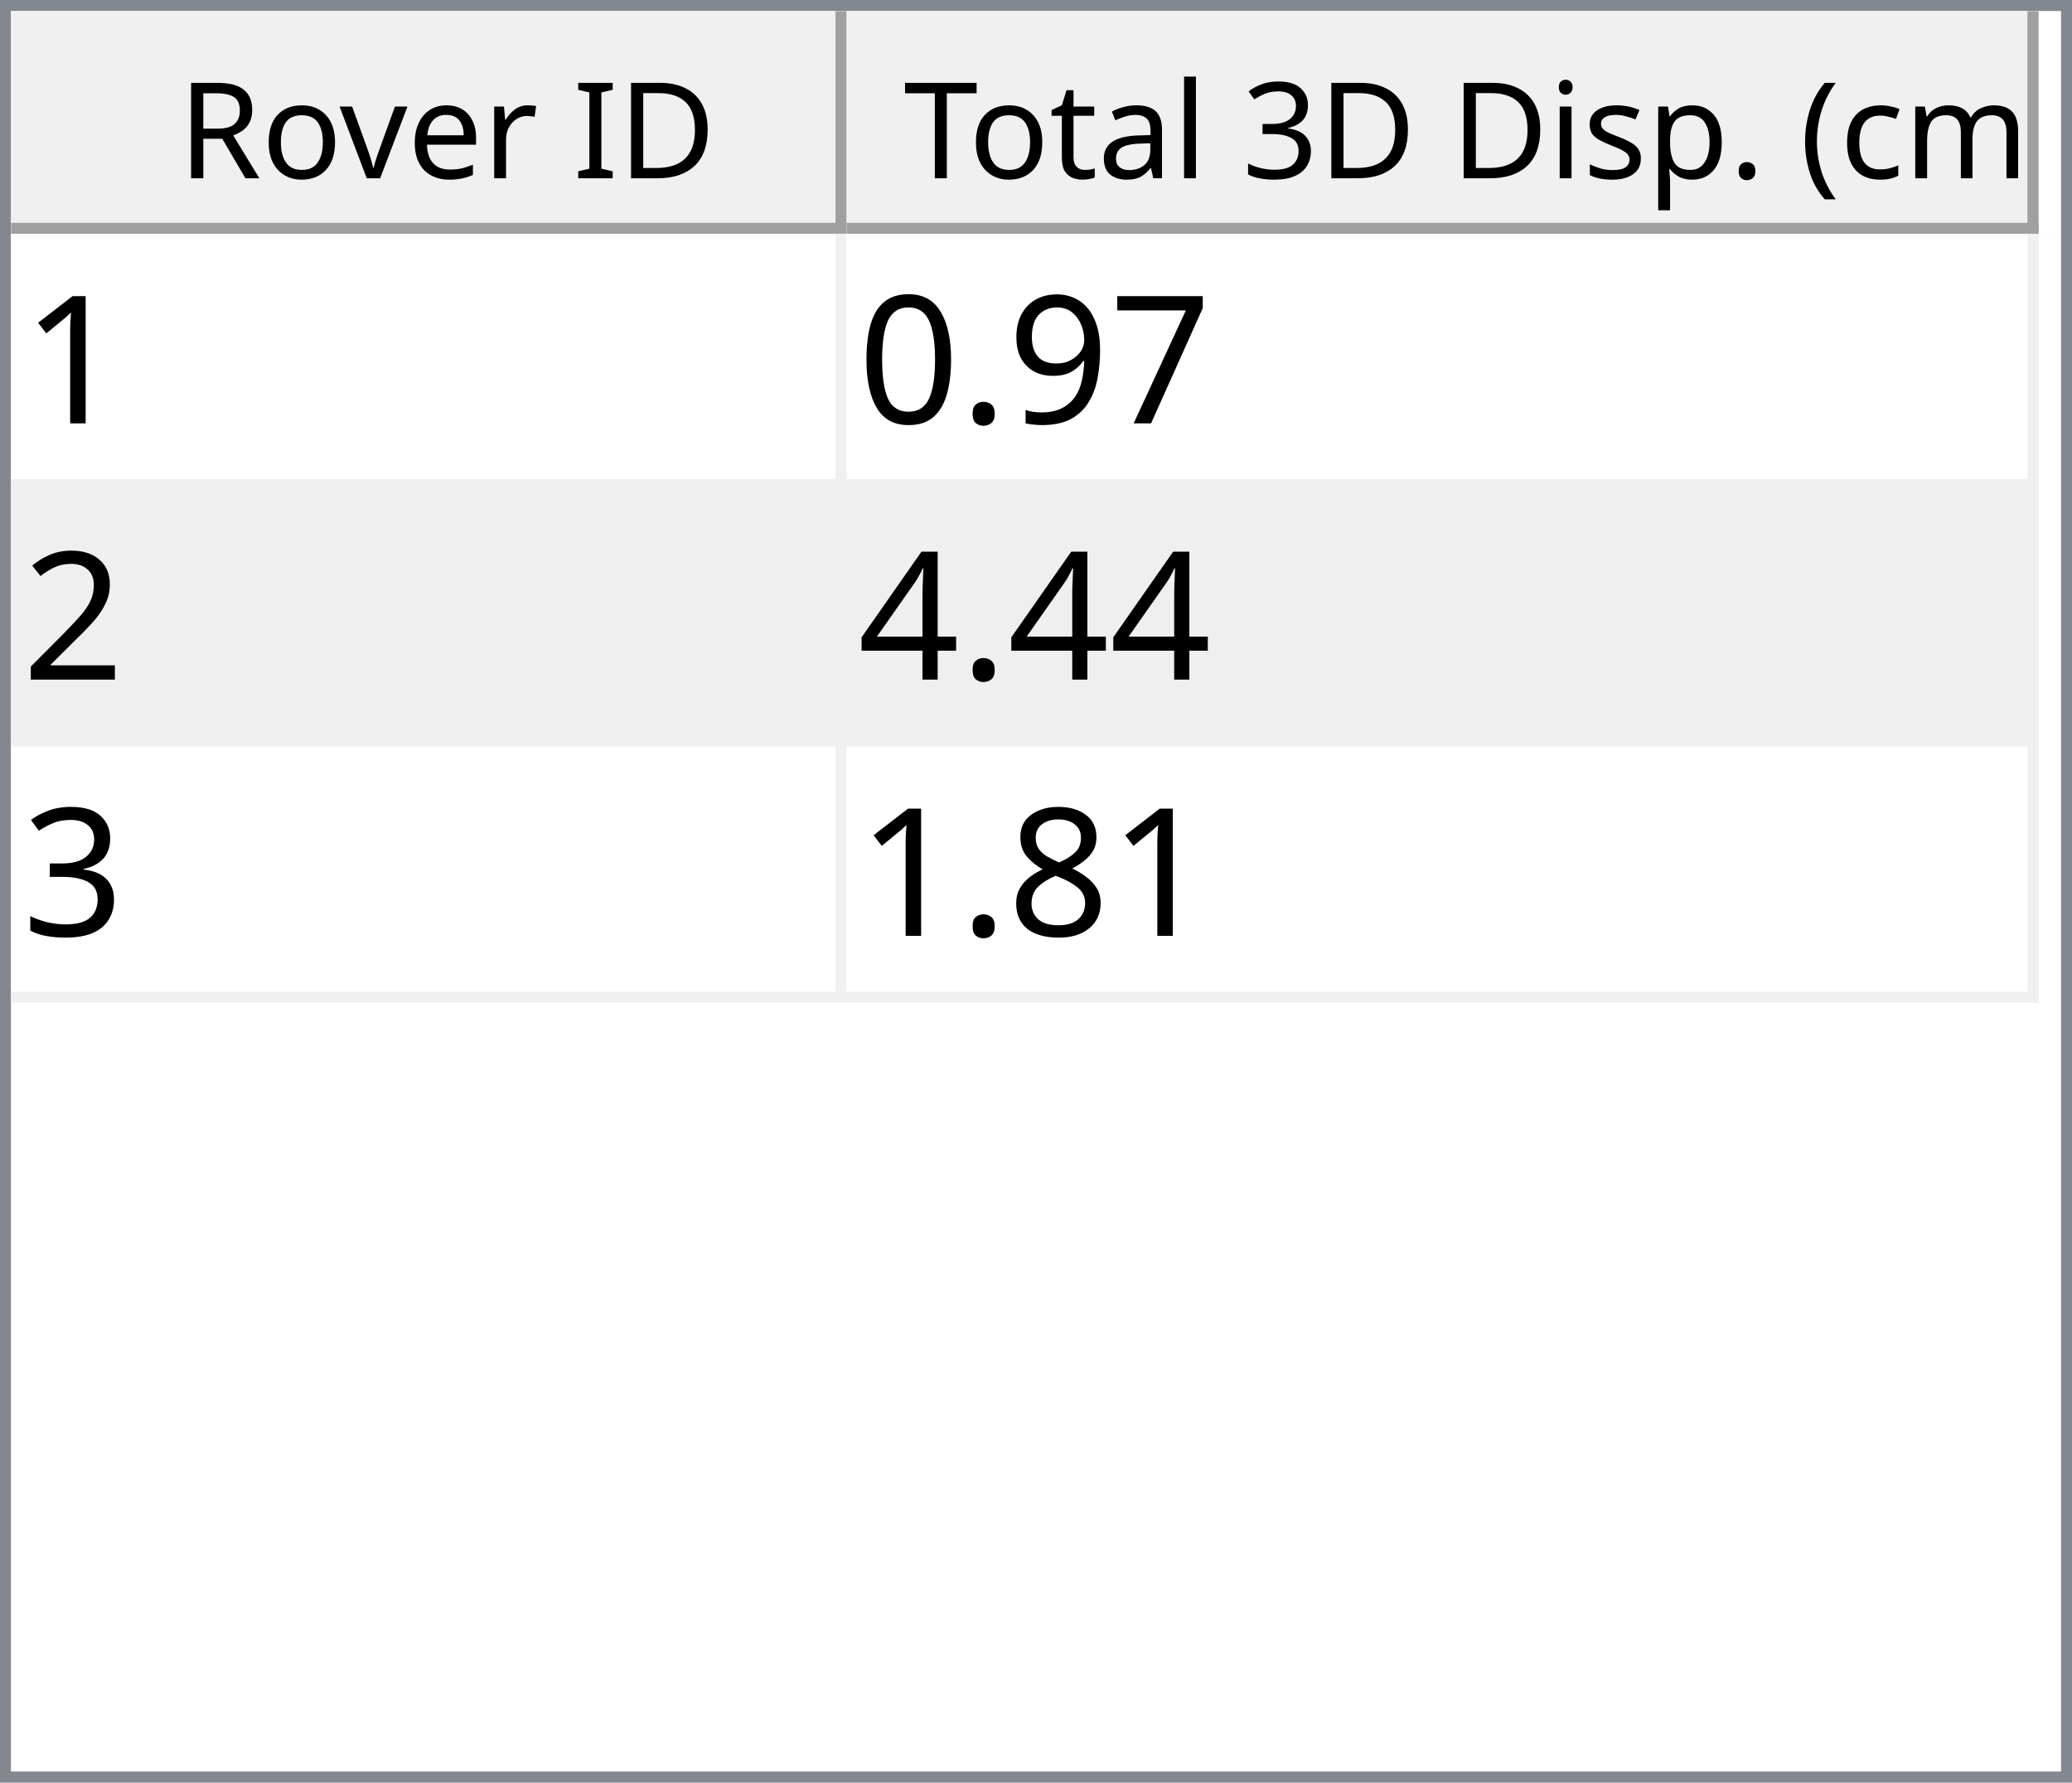
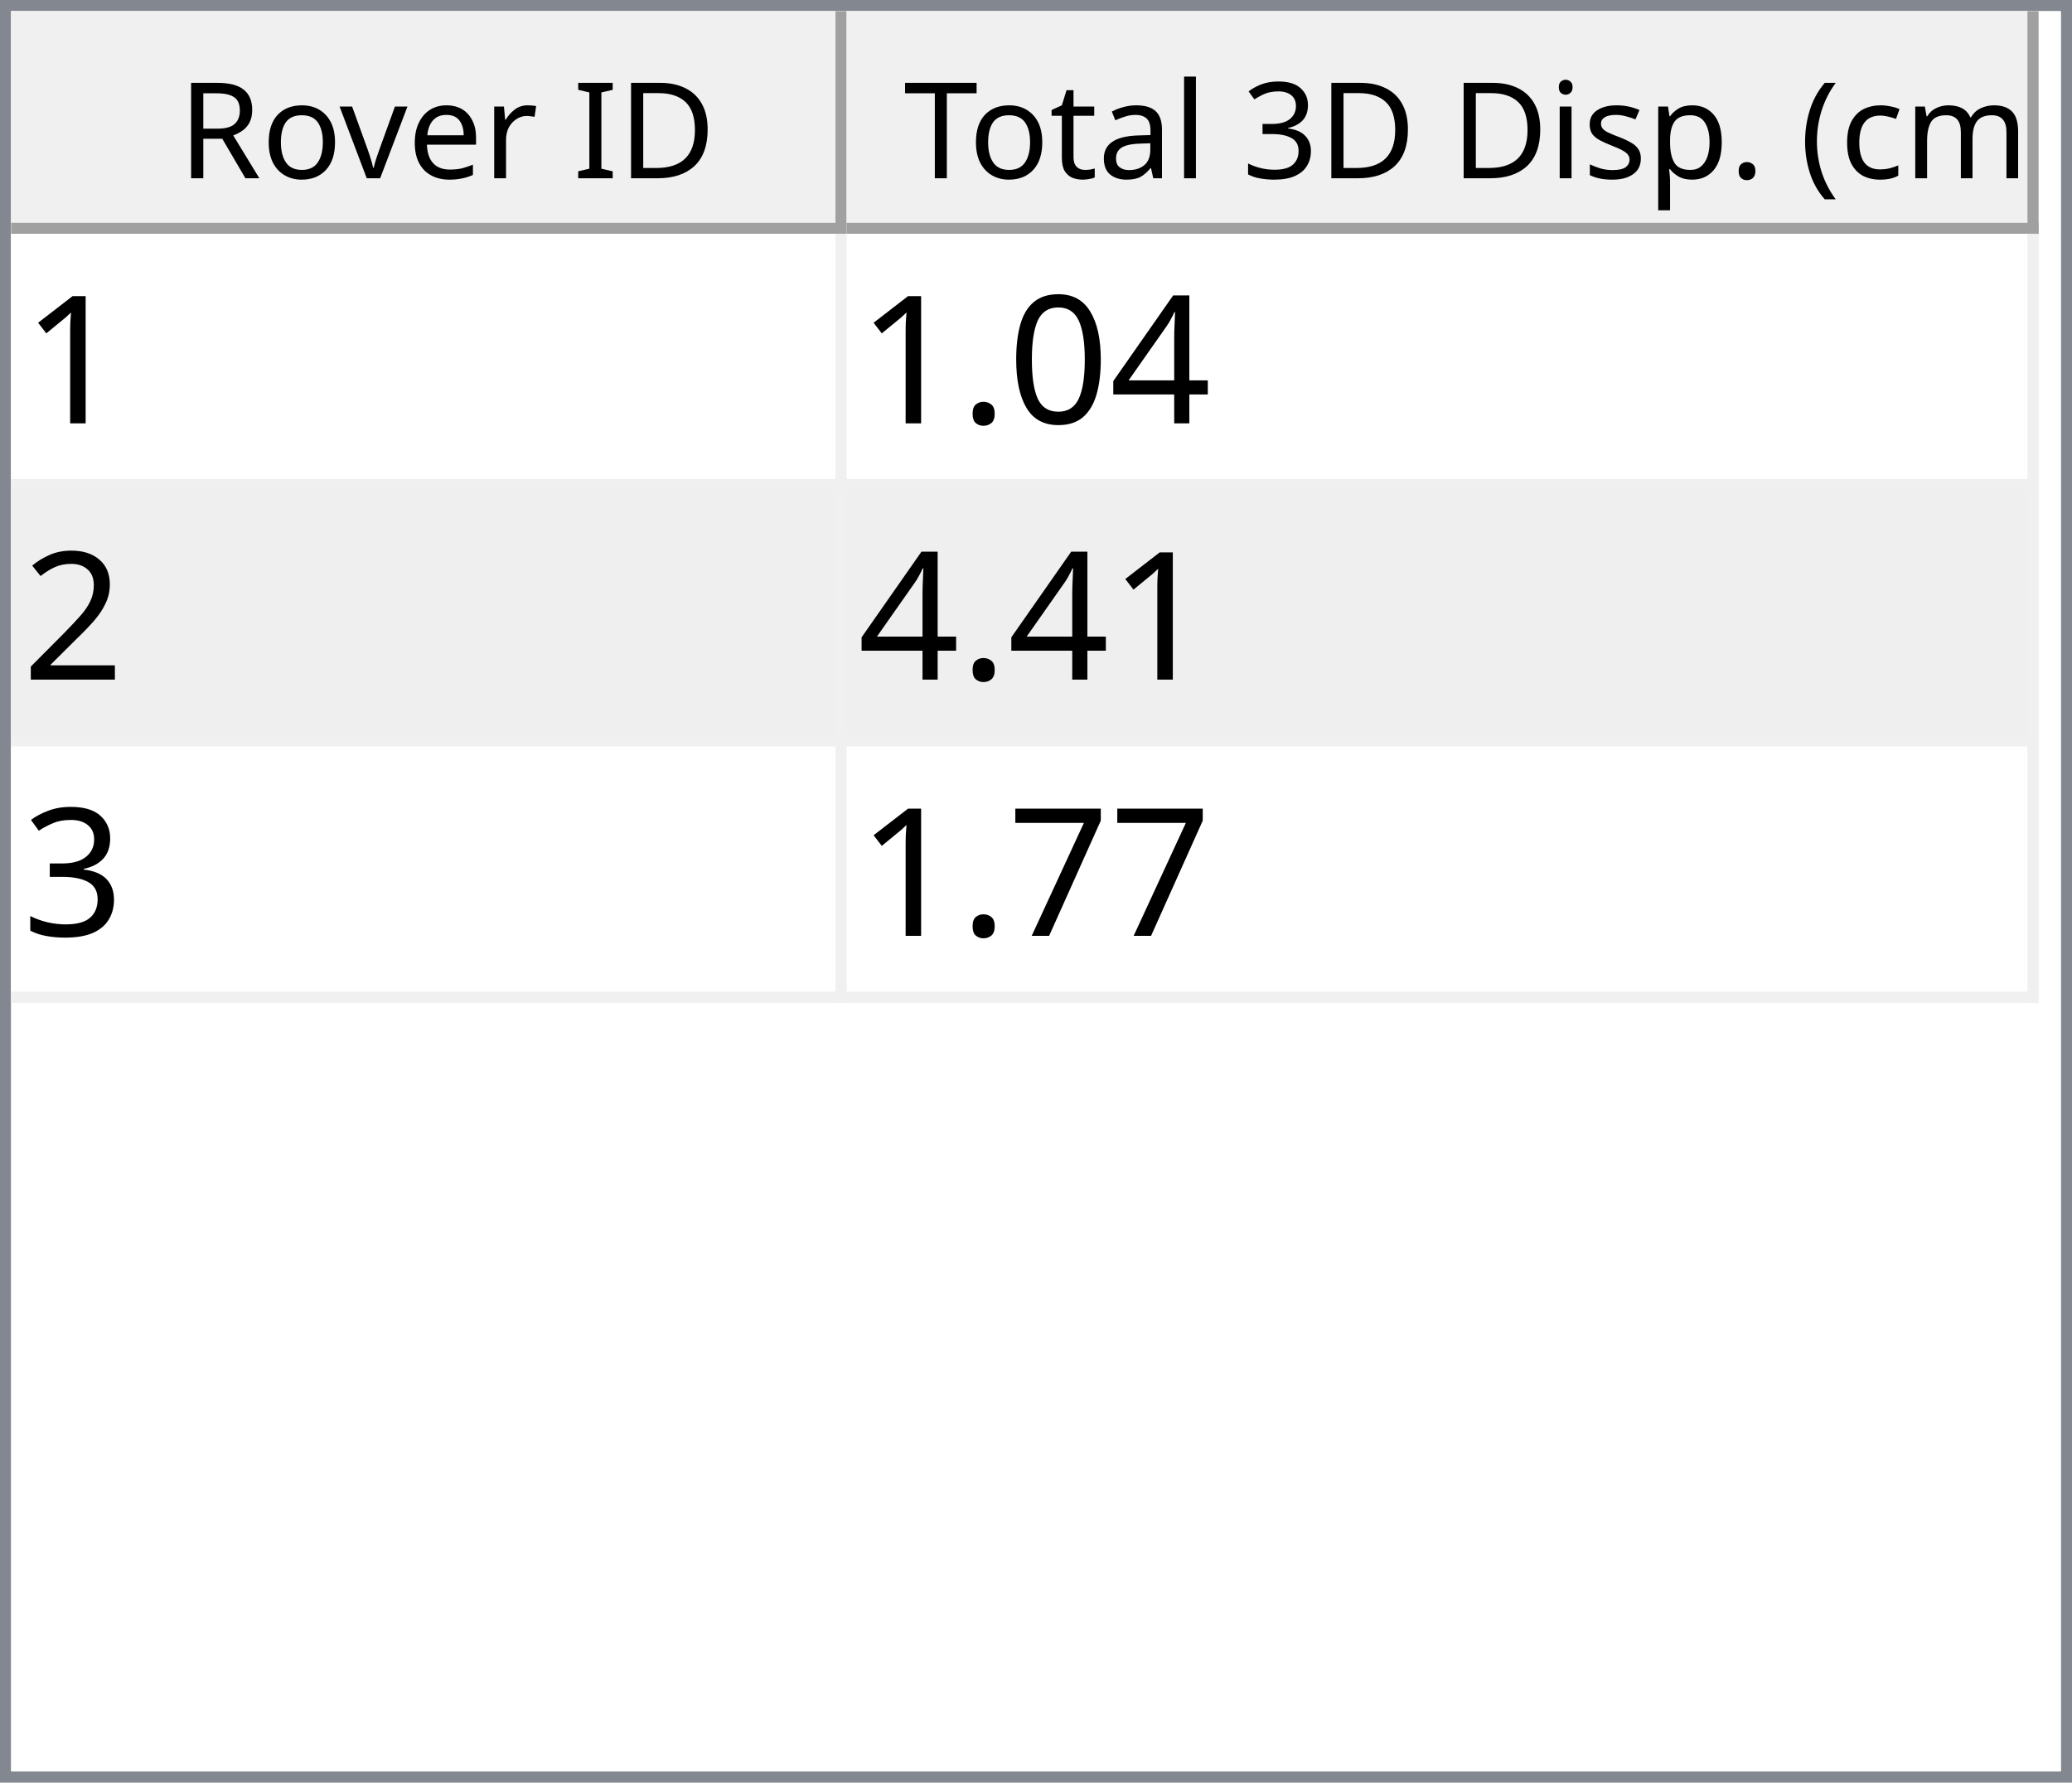
<svg xmlns="http://www.w3.org/2000/svg" style="fill-opacity:1; color-rendering:auto; color-interpolation:auto; text-rendering:auto; stroke:black; stroke-linecap:square; stroke-miterlimit:10; shape-rendering:auto; stroke-opacity:1; fill:black; stroke-dasharray:none; font-weight:normal; stroke-width:1; font-family:'Dialog'; font-style:normal; stroke-linejoin:miter; font-size:12px; stroke-dashoffset:0; image-rendering:auto;" width="186" height="160">
  <defs id="genericDefs" />
  <g>
    <defs id="defs1">
      <clipPath clipPathUnits="userSpaceOnUse" id="clipPath1">
        <path d="M0 0 L186 0 L186 160 L0 160 L0 0 Z" />
      </clipPath>
      <clipPath clipPathUnits="userSpaceOnUse" id="clipPath2">
        <path d="M0 0 L0 160 L186 160 L186 0 Z" />
      </clipPath>
      <clipPath clipPathUnits="userSpaceOnUse" id="clipPath3">
        <path d="M0 0 L0 20 L184 20 L184 0 Z" />
      </clipPath>
      <clipPath clipPathUnits="userSpaceOnUse" id="clipPath4">
        <path d="M0 0 L0 20 L75 20 L75 0 Z" />
      </clipPath>
      <clipPath clipPathUnits="userSpaceOnUse" id="clipPath5">
        <path d="M1 1 L1 19 L74 19 L74 1 Z" />
      </clipPath>
      <clipPath clipPathUnits="userSpaceOnUse" id="clipPath6">
        <path d="M0 0 L0 18 L73 18 L73 0 Z" />
      </clipPath>
      <clipPath clipPathUnits="userSpaceOnUse" id="clipPath7">
        <path d="M-0.5 -0.5 L-0.5 19.5 L74.5 19.5 L74.5 -0.5 Z" />
      </clipPath>
      <clipPath clipPathUnits="userSpaceOnUse" id="clipPath8">
        <path d="M0 0 L0 20 L107 20 L107 0 Z" />
      </clipPath>
      <clipPath clipPathUnits="userSpaceOnUse" id="clipPath9">
        <path d="M1 1 L1 19 L106 19 L106 1 Z" />
      </clipPath>
      <clipPath clipPathUnits="userSpaceOnUse" id="clipPath10">
        <path d="M0 0 L0 18 L105 18 L105 0 Z" />
      </clipPath>
      <clipPath clipPathUnits="userSpaceOnUse" id="clipPath11">
        <path d="M-0.5 -0.5 L-0.5 19.5 L106.5 19.5 L106.5 -0.5 Z" />
      </clipPath>
      <clipPath clipPathUnits="userSpaceOnUse" id="clipPath12">
        <path d="M0 0 L0 138 L184 138 L184 0 Z" />
      </clipPath>
      <clipPath clipPathUnits="userSpaceOnUse" id="clipPath13">
        <path d="M0 0 L0 69 L182 69 L182 0 Z" />
      </clipPath>
      <clipPath clipPathUnits="userSpaceOnUse" id="clipPath14">
        <path d="M-0.5 -0.5 L-0.5 68.5 L181.5 68.5 L181.5 -0.5 Z" />
      </clipPath>
      <clipPath clipPathUnits="userSpaceOnUse" id="clipPath15">
        <path d="M0 0 L0 22 L74 22 L74 0 Z" />
      </clipPath>
      <clipPath clipPathUnits="userSpaceOnUse" id="clipPath16">
        <path d="M0 0 L0 22 L106 22 L106 0 Z" />
      </clipPath>
      <font horiz-adv-x="64.551" id="font1">
        <font-face ascent="107.91" descent="25.098" units-per-em="100" style="font-style:normal; font-family:Segoe UI; font-weight:normal;" />
        <missing-glyph horiz-adv-x="64.551" d="M8.109 0 L8.109 68.266 L56.453 68.266 L56.453 0 L8.109 0 ZM15.328 7.234 L49.219 7.234 L49.219 61.031 L15.328 61.031 L15.328 7.234 Z" />
        <glyph unicode="D" horiz-adv-x="70.117" d="M9.188 0 L9.188 70.016 L28.516 70.016 Q65.531 70.016 65.531 35.891 Q65.531 19.672 55.25 9.836 Q44.969 0 27.734 0 L9.188 0 ZM17.391 62.594 L17.391 7.422 L27.828 7.422 Q41.609 7.422 49.273 14.797 Q56.938 22.172 56.938 35.688 Q56.938 62.594 28.328 62.594 L17.391 62.594 Z" />
        <glyph unicode="I" horiz-adv-x="26.611" d="M17.391 0 L9.188 0 L9.188 70.016 L17.391 70.016 L17.391 0 Z" />
        <glyph unicode=" " horiz-adv-x="27.393" d="" />
        <glyph unicode="r" horiz-adv-x="34.766" d="M34.188 41.891 Q32.078 43.5 28.125 43.5 Q23 43.5 19.555 38.672 Q16.109 33.844 16.109 25.484 L16.109 0 L8.109 0 L8.109 50 L16.109 50 L16.109 39.703 L16.312 39.703 Q18.016 44.969 21.531 47.922 Q25.047 50.875 29.391 50.875 Q32.516 50.875 34.188 50.203 L34.188 41.891 Z" />
        <glyph unicode="e" horiz-adv-x="52.295" d="M48.297 23 L12.984 23 Q13.188 14.656 17.484 10.109 Q21.781 5.562 29.297 5.562 Q37.75 5.562 44.828 11.141 L44.828 3.609 Q38.234 -1.172 27.391 -1.172 Q16.797 -1.172 10.742 5.641 Q4.688 12.453 4.688 24.812 Q4.688 36.469 11.305 43.82 Q17.922 51.172 27.734 51.172 Q37.547 51.172 42.922 44.828 Q48.297 38.484 48.297 27.203 L48.297 23 ZM40.094 29.781 Q40.047 36.719 36.75 40.578 Q33.453 44.438 27.594 44.438 Q21.922 44.438 17.969 40.383 Q14.016 36.328 13.094 29.781 L40.094 29.781 Z" />
        <glyph unicode="v" horiz-adv-x="47.9" d="M47.406 50 L27.484 0 L19.625 0 L0.688 50 L9.469 50 L22.172 13.672 Q23.578 9.672 23.922 6.688 L24.125 6.688 Q24.609 10.453 25.688 13.484 L38.969 50 L47.406 50 Z" />
        <glyph unicode="o" horiz-adv-x="58.594" d="M29 -1.172 Q17.922 -1.172 11.305 5.836 Q4.688 12.844 4.688 24.422 Q4.688 37.016 11.57 44.094 Q18.453 51.172 30.172 51.172 Q41.359 51.172 47.633 44.289 Q53.906 37.406 53.906 25.203 Q53.906 13.234 47.141 6.031 Q40.375 -1.172 29 -1.172 ZM29.594 44.438 Q21.875 44.438 17.383 39.188 Q12.891 33.938 12.891 24.703 Q12.891 15.828 17.43 10.695 Q21.969 5.562 29.594 5.562 Q37.359 5.562 41.531 10.594 Q45.703 15.625 45.703 24.906 Q45.703 34.281 41.531 39.359 Q37.359 44.438 29.594 44.438 Z" />
        <glyph unicode="R" horiz-adv-x="59.814" d="M59.375 0 L49.609 0 L37.891 19.625 Q36.281 22.359 34.766 24.289 Q33.25 26.219 31.664 27.438 Q30.078 28.656 28.25 29.219 Q26.422 29.781 24.125 29.781 L17.391 29.781 L17.391 0 L9.188 0 L9.188 70.016 L30.078 70.016 Q34.672 70.016 38.555 68.867 Q42.438 67.719 45.289 65.375 Q48.141 63.031 49.758 59.547 Q51.375 56.062 51.375 51.375 Q51.375 47.703 50.273 44.656 Q49.172 41.609 47.148 39.211 Q45.125 36.812 42.266 35.133 Q39.406 33.453 35.844 32.516 L35.844 32.328 Q37.594 31.547 38.891 30.547 Q40.188 29.547 41.359 28.18 Q42.531 26.812 43.68 25.078 Q44.828 23.344 46.234 21.047 L59.375 0 ZM17.391 62.594 L17.391 37.203 L28.516 37.203 Q31.594 37.203 34.203 38.133 Q36.812 39.062 38.719 40.797 Q40.625 42.531 41.703 45.047 Q42.781 47.562 42.781 50.688 Q42.781 56.297 39.141 59.445 Q35.5 62.594 28.609 62.594 L17.391 62.594 Z" />
        <glyph unicode=")" horiz-adv-x="30.176" d="M8.297 -15.922 L1.172 -15.922 Q16.406 2.344 16.406 26.812 Q16.406 51.469 1.078 70.016 L8.297 70.016 Q23.531 52.156 23.531 26.703 Q23.531 1.375 8.297 -15.922 Z" />
        <glyph unicode="m" horiz-adv-x="86.133" d="M79.109 0 L71.094 0 L71.094 28.719 Q71.094 37.016 68.531 40.727 Q65.969 44.438 59.906 44.438 Q54.781 44.438 51.195 39.75 Q47.609 35.062 47.609 28.516 L47.609 0 L39.594 0 L39.594 29.688 Q39.594 44.438 28.219 44.438 Q22.953 44.438 19.531 40.016 Q16.109 35.594 16.109 28.516 L16.109 0 L8.109 0 L8.109 50 L16.109 50 L16.109 42.094 L16.312 42.094 Q21.625 51.172 31.844 51.172 Q36.969 51.172 40.773 48.312 Q44.578 45.453 46 40.828 Q51.562 51.172 62.594 51.172 Q79.109 51.172 79.109 30.812 L79.109 0 Z" />
        <glyph unicode="c" horiz-adv-x="46.191" d="M42.188 2.297 Q36.422 -1.172 28.516 -1.172 Q17.828 -1.172 11.258 5.789 Q4.688 12.75 4.688 23.828 Q4.688 36.188 11.766 43.68 Q18.844 51.172 30.672 51.172 Q37.25 51.172 42.281 48.734 L42.281 40.531 Q36.719 44.438 30.375 44.438 Q22.703 44.438 17.797 38.945 Q12.891 33.453 12.891 24.516 Q12.891 15.719 17.508 10.641 Q22.125 5.562 29.891 5.562 Q36.422 5.562 42.188 9.906 L42.188 2.297 Z" />
        <glyph unicode="(" horiz-adv-x="30.176" d="M29.109 -15.922 L21.969 -15.922 Q6.844 1.375 6.844 26.703 Q6.844 52.156 21.969 70.016 L29.203 70.016 Q13.875 51.469 13.875 26.812 Q13.875 2.344 29.109 -15.922 Z" />
        <glyph unicode="." horiz-adv-x="21.68" d="M10.891 -1.078 Q8.641 -1.078 7.055 0.539 Q5.469 2.156 5.469 4.391 Q5.469 6.641 7.055 8.273 Q8.641 9.906 10.891 9.906 Q13.188 9.906 14.797 8.273 Q16.406 6.641 16.406 4.391 Q16.406 2.156 14.797 0.539 Q13.188 -1.078 10.891 -1.078 Z" />
        <glyph unicode="p" horiz-adv-x="58.789" d="M16.312 7.234 L16.109 7.234 L16.109 -23 L8.109 -23 L8.109 50 L16.109 50 L16.109 41.219 L16.312 41.219 Q22.219 51.172 33.594 51.172 Q43.266 51.172 48.688 44.461 Q54.109 37.75 54.109 26.469 Q54.109 13.922 48 6.375 Q41.891 -1.172 31.297 -1.172 Q21.578 -1.172 16.312 7.234 ZM16.109 27.391 L16.109 20.406 Q16.109 14.203 20.141 9.883 Q24.172 5.562 30.375 5.562 Q37.641 5.562 41.773 11.133 Q45.906 16.703 45.906 26.609 Q45.906 34.969 42.047 39.703 Q38.188 44.438 31.594 44.438 Q24.609 44.438 20.359 39.578 Q16.109 34.719 16.109 27.391 Z" />
        <glyph unicode="s" horiz-adv-x="42.432" d="M5.078 1.812 L5.078 10.406 Q11.625 5.562 19.484 5.562 Q30.031 5.562 30.031 12.594 Q30.031 14.594 29.125 15.992 Q28.219 17.391 26.68 18.461 Q25.141 19.531 23.07 20.383 Q21 21.234 18.609 22.172 Q15.281 23.484 12.766 24.828 Q10.25 26.172 8.57 27.859 Q6.891 29.547 6.031 31.695 Q5.172 33.844 5.172 36.719 Q5.172 40.234 6.789 42.945 Q8.406 45.656 11.086 47.484 Q13.766 49.312 17.211 50.242 Q20.656 51.172 24.312 51.172 Q30.812 51.172 35.938 48.922 L35.938 40.828 Q30.422 44.438 23.25 44.438 Q21 44.438 19.195 43.922 Q17.391 43.406 16.094 42.477 Q14.797 41.547 14.086 40.258 Q13.375 38.969 13.375 37.406 Q13.375 35.453 14.086 34.133 Q14.797 32.812 16.164 31.789 Q17.531 30.766 19.484 29.938 Q21.438 29.109 23.922 28.125 Q27.25 26.859 29.883 25.516 Q32.516 24.172 34.375 22.484 Q36.234 20.797 37.234 18.602 Q38.234 16.406 38.234 13.375 Q38.234 9.672 36.602 6.938 Q34.969 4.203 32.234 2.398 Q29.5 0.594 25.93 -0.289 Q22.359 -1.172 18.453 -1.172 Q10.75 -1.172 5.078 1.812 Z" />
        <glyph unicode="i" horiz-adv-x="24.219" d="M12.203 62.703 Q10.062 62.703 8.547 64.164 Q7.031 65.625 7.031 67.875 Q7.031 70.125 8.547 71.609 Q10.062 73.094 12.203 73.094 Q14.406 73.094 15.945 71.609 Q17.484 70.125 17.484 67.875 Q17.484 65.719 15.945 64.211 Q14.406 62.703 12.203 62.703 ZM16.109 0 L8.109 0 L8.109 50 L16.109 50 L16.109 0 Z" />
        <glyph unicode="3" horiz-adv-x="53.906" d="M46.531 19.828 Q46.531 15.094 44.75 11.211 Q42.969 7.328 39.719 4.57 Q36.469 1.812 31.93 0.297 Q27.391 -1.219 21.922 -1.219 Q11.922 -1.219 6 2.594 L6 11.188 Q13.094 5.609 22.219 5.609 Q25.875 5.609 28.828 6.539 Q31.781 7.469 33.906 9.227 Q36.031 10.984 37.18 13.477 Q38.328 15.969 38.328 19.094 Q38.328 32.812 18.797 32.812 L12.984 32.812 L12.984 39.594 L18.5 39.594 Q35.797 39.594 35.797 52.484 Q35.797 64.406 22.609 64.406 Q15.188 64.406 8.688 59.422 L8.688 67.188 Q15.375 71.188 24.609 71.188 Q29 71.188 32.57 69.969 Q36.141 68.75 38.68 66.555 Q41.219 64.359 42.609 61.281 Q44 58.203 44 54.5 Q44 40.672 30.031 36.719 L30.031 36.531 Q33.594 36.141 36.625 34.797 Q39.656 33.453 41.852 31.305 Q44.047 29.156 45.289 26.25 Q46.531 23.344 46.531 19.828 Z" />
        <glyph unicode="l" horiz-adv-x="24.219" d="M16.109 0 L8.109 0 L8.109 74.031 L16.109 74.031 L16.109 0 Z" />
        <glyph unicode="a" horiz-adv-x="50.879" d="M43.891 0 L35.891 0 L35.891 7.812 L35.688 7.812 Q30.469 -1.172 20.312 -1.172 Q12.844 -1.172 8.617 2.781 Q4.391 6.734 4.391 13.281 Q4.391 27.297 20.906 29.594 L35.891 31.688 Q35.891 44.438 25.594 44.438 Q16.547 44.438 9.281 38.281 L9.281 46.484 Q16.656 51.172 26.266 51.172 Q43.891 51.172 43.891 32.516 L43.891 0 ZM35.891 25.297 L23.828 23.641 Q18.266 22.859 15.43 20.875 Q12.594 18.891 12.594 13.875 Q12.594 10.203 15.211 7.883 Q17.828 5.562 22.172 5.562 Q28.125 5.562 32.008 9.742 Q35.891 13.922 35.891 20.312 L35.891 25.297 Z" />
        <glyph unicode="t" horiz-adv-x="33.887" d="M31.297 0.484 Q28.469 -1.078 23.828 -1.078 Q10.688 -1.078 10.688 13.578 L10.688 43.172 L2.094 43.172 L2.094 50 L10.688 50 L10.688 62.203 L18.703 64.797 L18.703 50 L31.297 50 L31.297 43.172 L18.703 43.172 L18.703 14.984 Q18.703 9.969 20.414 7.82 Q22.125 5.672 26.078 5.672 Q29.109 5.672 31.297 7.328 L31.297 0.484 Z" />
        <glyph unicode="T" horiz-adv-x="52.393" d="M50.594 62.594 L30.375 62.594 L30.375 0 L22.172 0 L22.172 62.594 L2 62.594 L2 70.016 L50.594 70.016 L50.594 62.594 Z" />
      </font>
      <font horiz-adv-x="75.0" id="font2">
        <font-face ascent="100.537" descent="21.973" units-per-em="100" style="font-style:normal; font-family:sans-serif; font-weight:normal;" />
        <missing-glyph horiz-adv-x="75.0" d="M12.5 0 L12.5 62.5 L62.5 62.5 L62.5 0 L12.5 0 ZM14.062 1.562 L60.938 1.562 L60.938 60.938 L14.062 60.938 L14.062 1.562 Z" />
        <glyph unicode="1" horiz-adv-x="55.615" d="M37.25 0 L28.469 0 L28.469 56 Q25.297 52.984 20.141 49.953 Q14.984 46.922 10.891 45.406 L10.891 53.906 Q18.266 57.375 23.781 62.305 Q29.297 67.234 31.594 71.875 L37.25 71.875 L37.25 0 Z" />
+         <glyph unicode="4" horiz-adv-x="55.615" d="M32.328 0 L32.328 17.141 L1.266 17.141 L1.266 25.203 L33.938 71.578 L41.109 71.578 L41.109 25.203 L50.781 25.203 L50.781 17.141 L41.109 17.141 L41.109 0 L32.328 0 ZM32.328 25.203 L32.328 57.469 L9.906 25.203 L32.328 25.203 Z" />
+         <glyph unicode="0" horiz-adv-x="55.615" d="M4.156 35.297 Q4.156 48 6.766 55.742 Q9.375 63.484 14.523 67.68 Q19.672 71.875 27.484 71.875 Q33.25 71.875 37.594 69.555 Q41.938 67.234 44.773 62.867 Q47.609 58.5 49.219 52.227 Q50.828 45.953 50.828 35.297 Q50.828 22.703 48.242 14.969 Q45.656 7.234 40.508 3.008 Q35.359 -1.219 27.484 -1.219 Q17.141 -1.219 11.234 6.203 Q4.156 15.141 4.156 35.297 ZM13.188 35.297 Q13.188 17.672 17.312 11.836 Q21.438 6 27.484 6 Q33.547 6 37.672 11.859 Q41.797 17.719 41.797 35.297 Q41.797 52.984 37.672 58.789 Q33.547 64.594 27.391 64.594 Q21.344 64.594 17.719 59.469 Q13.188 52.938 13.188 35.297 Z" />
+         <glyph unicode="." horiz-adv-x="27.783" d="M9.078 0 L9.078 10.016 L19.094 10.016 L19.094 0 L9.078 0 Z" />
+         <glyph unicode="2" horiz-adv-x="55.615" d="M50.344 8.453 L50.344 0 L3.031 0 Q2.938 3.172 4.047 6.109 Q5.859 10.938 9.836 15.625 Q13.812 20.312 21.344 26.469 Q33.016 36.031 37.117 41.625 Q41.219 47.219 41.219 52.203 Q41.219 57.422 37.477 61.008 Q33.734 64.594 27.734 64.594 Q21.391 64.594 17.578 60.789 Q13.766 56.984 13.719 50.25 L4.688 51.172 Q5.609 61.281 11.664 66.578 Q17.719 71.875 27.938 71.875 Q38.234 71.875 44.242 66.164 Q50.25 60.453 50.25 52 Q50.25 47.703 48.492 43.555 Q46.734 39.406 42.656 34.812 Q38.578 30.219 29.109 22.219 Q21.188 15.578 18.945 13.211 Q16.703 10.844 15.234 8.453 L50.344 8.453 Z" />
+         <glyph unicode="3" horiz-adv-x="55.615" d="M4.203 18.891 L12.984 20.062 Q14.5 12.594 18.141 9.297 Q21.781 6 27 6 Q33.203 6 37.477 10.297 Q41.75 14.594 41.75 20.953 Q41.75 27 37.797 30.93 Q33.844 34.859 27.734 34.859 Q25.25 34.859 21.531 33.891 L22.516 41.609 Q23.391 41.5 23.922 41.5 Q29.547 41.5 34.039 44.43 Q38.531 47.359 38.531 53.469 Q38.531 58.297 35.258 61.477 Q31.984 64.656 26.812 64.656 Q21.688 64.656 18.266 61.43 Q14.844 58.203 13.875 51.766 L5.078 53.328 Q6.688 62.156 12.398 67.016 Q18.109 71.875 26.609 71.875 Q32.469 71.875 37.398 69.359 Q42.328 66.844 44.945 62.5 Q47.562 58.156 47.562 53.266 Q47.562 48.641 45.07 44.828 Q42.578 41.016 37.703 38.766 Q44.047 37.312 47.562 32.695 Q51.078 28.078 51.078 21.141 Q51.078 11.766 44.242 5.25 Q37.406 -1.266 26.953 -1.266 Q17.531 -1.266 11.305 4.352 Q5.078 9.969 4.203 18.891 Z" />
        <glyph unicode="7" horiz-adv-x="55.615" d="M4.734 62.203 L4.734 70.656 L51.078 70.656 L51.078 63.812 Q44.234 56.547 37.523 44.484 Q30.812 32.422 27.156 19.672 Q24.516 10.688 23.781 0 L14.75 0 Q14.891 8.453 18.062 20.414 Q21.234 32.375 27.172 43.484 Q33.109 54.594 39.797 62.203 L4.734 62.203 Z" />
-         <glyph unicode="9" horiz-adv-x="55.615" d="M5.469 16.547 L13.922 17.328 Q14.984 11.375 18.016 8.688 Q21.047 6 25.781 6 Q29.828 6 32.883 7.859 Q35.938 9.719 37.891 12.82 Q39.844 15.922 41.164 21.195 Q42.484 26.469 42.484 31.938 Q42.484 32.516 42.438 33.688 Q39.797 29.5 35.234 26.883 Q30.672 24.266 25.344 24.266 Q16.453 24.266 10.305 30.711 Q4.156 37.156 4.156 47.703 Q4.156 58.594 10.578 65.234 Q17 71.875 26.656 71.875 Q33.641 71.875 39.43 68.117 Q45.219 64.359 48.219 57.398 Q51.219 50.438 51.219 37.25 Q51.219 23.531 48.242 15.406 Q45.266 7.281 39.383 3.031 Q33.5 -1.219 25.594 -1.219 Q17.188 -1.219 11.867 3.445 Q6.547 8.109 5.469 16.547 ZM41.453 48.141 Q41.453 55.719 37.43 60.156 Q33.406 64.594 27.734 64.594 Q21.875 64.594 17.531 59.812 Q13.188 55.031 13.188 47.406 Q13.188 40.578 17.312 36.305 Q21.438 32.031 27.484 32.031 Q33.594 32.031 37.523 36.305 Q41.453 40.578 41.453 48.141 Z" />
-         <glyph unicode="." horiz-adv-x="27.783" d="M9.078 0 L9.078 10.016 L19.094 10.016 L19.094 0 L9.078 0 Z" />
-         <glyph unicode="0" horiz-adv-x="55.615" d="M4.156 35.297 Q4.156 48 6.766 55.742 Q9.375 63.484 14.523 67.68 Q19.672 71.875 27.484 71.875 Q33.25 71.875 37.594 69.555 Q41.938 67.234 44.773 62.867 Q47.609 58.5 49.219 52.227 Q50.828 45.953 50.828 35.297 Q50.828 22.703 48.242 14.969 Q45.656 7.234 40.508 3.008 Q35.359 -1.219 27.484 -1.219 Q17.141 -1.219 11.234 6.203 Q4.156 15.141 4.156 35.297 ZM13.188 35.297 Q13.188 17.672 17.312 11.836 Q21.438 6 27.484 6 Q33.547 6 37.672 11.859 Q41.797 17.719 41.797 35.297 Q41.797 52.984 37.672 58.789 Q33.547 64.594 27.391 64.594 Q21.344 64.594 17.719 59.469 Q13.188 52.938 13.188 35.297 Z" />
-         <glyph unicode="2" horiz-adv-x="55.615" d="M50.344 8.453 L50.344 0 L3.031 0 Q2.938 3.172 4.047 6.109 Q5.859 10.938 9.836 15.625 Q13.812 20.312 21.344 26.469 Q33.016 36.031 37.117 41.625 Q41.219 47.219 41.219 52.203 Q41.219 57.422 37.477 61.008 Q33.734 64.594 27.734 64.594 Q21.391 64.594 17.578 60.789 Q13.766 56.984 13.719 50.25 L4.688 51.172 Q5.609 61.281 11.664 66.578 Q17.719 71.875 27.938 71.875 Q38.234 71.875 44.242 66.164 Q50.25 60.453 50.25 52 Q50.25 47.703 48.492 43.555 Q46.734 39.406 42.656 34.812 Q38.578 30.219 29.109 22.219 Q21.188 15.578 18.945 13.211 Q16.703 10.844 15.234 8.453 L50.344 8.453 Z" />
-         <glyph unicode="4" horiz-adv-x="55.615" d="M32.328 0 L32.328 17.141 L1.266 17.141 L1.266 25.203 L33.938 71.578 L41.109 71.578 L41.109 25.203 L50.781 25.203 L50.781 17.141 L41.109 17.141 L41.109 0 L32.328 0 ZM32.328 25.203 L32.328 57.469 L9.906 25.203 L32.328 25.203 Z" />
-         <glyph unicode="3" horiz-adv-x="55.615" d="M4.203 18.891 L12.984 20.062 Q14.5 12.594 18.141 9.297 Q21.781 6 27 6 Q33.203 6 37.477 10.297 Q41.75 14.594 41.75 20.953 Q41.75 27 37.797 30.93 Q33.844 34.859 27.734 34.859 Q25.25 34.859 21.531 33.891 L22.516 41.609 Q23.391 41.5 23.922 41.5 Q29.547 41.5 34.039 44.43 Q38.531 47.359 38.531 53.469 Q38.531 58.297 35.258 61.477 Q31.984 64.656 26.812 64.656 Q21.688 64.656 18.266 61.43 Q14.844 58.203 13.875 51.766 L5.078 53.328 Q6.688 62.156 12.398 67.016 Q18.109 71.875 26.609 71.875 Q32.469 71.875 37.398 69.359 Q42.328 66.844 44.945 62.5 Q47.562 58.156 47.562 53.266 Q47.562 48.641 45.07 44.828 Q42.578 41.016 37.703 38.766 Q44.047 37.312 47.562 32.695 Q51.078 28.078 51.078 21.141 Q51.078 11.766 44.242 5.25 Q37.406 -1.266 26.953 -1.266 Q17.531 -1.266 11.305 4.352 Q5.078 9.969 4.203 18.891 Z" />
-         <glyph unicode="8" horiz-adv-x="55.615" d="M17.672 38.812 Q12.203 40.828 9.57 44.539 Q6.938 48.25 6.938 53.422 Q6.938 61.234 12.555 66.555 Q18.172 71.875 27.484 71.875 Q36.859 71.875 42.578 66.43 Q48.297 60.984 48.297 53.172 Q48.297 48.188 45.68 44.508 Q43.062 40.828 37.75 38.812 Q44.344 36.672 47.781 31.883 Q51.219 27.094 51.219 20.453 Q51.219 11.281 44.727 5.031 Q38.234 -1.219 27.641 -1.219 Q17.047 -1.219 10.547 5.055 Q4.047 11.328 4.047 20.703 Q4.047 27.688 7.594 32.398 Q11.141 37.109 17.672 38.812 ZM15.922 53.719 Q15.922 48.641 19.195 45.414 Q22.469 42.188 27.688 42.188 Q32.766 42.188 36.016 45.383 Q39.266 48.578 39.266 53.219 Q39.266 58.062 35.914 61.359 Q32.562 64.656 27.594 64.656 Q22.562 64.656 19.242 61.43 Q15.922 58.203 15.922 53.719 ZM13.094 20.656 Q13.094 16.891 14.875 13.375 Q16.656 9.859 20.172 7.93 Q23.688 6 27.734 6 Q34.031 6 38.133 10.055 Q42.234 14.109 42.234 20.359 Q42.234 26.703 38.016 30.859 Q33.797 35.016 27.438 35.016 Q21.234 35.016 17.164 30.914 Q13.094 26.812 13.094 20.656 Z" />
      </font>
    </defs>
    <g style="fill:white; stroke:white;">
      <rect x="0" y="0" width="186" style="clip-path:url(#clipPath1); stroke:none;" height="160" />
    </g>
    <g style="fill:white; text-rendering:optimizeSpeed; color-rendering:optimizeSpeed; image-rendering:optimizeSpeed; shape-rendering:crispEdges; stroke:white; color-interpolation:sRGB;">
      <rect x="0" width="186" height="160" y="0" style="stroke:none;" />
      <path style="stroke:none;" d="M0 160 L186 160 L186 0 L0 0 Z" />
    </g>
    <g style="fill:rgb(240,240,240); font-family:'Segoe UI'; stroke:rgb(240,240,240);">
      <rect x="0" y="0" width="186" style="clip-path:url(#clipPath2); stroke:none;" height="160" />
    </g>
    <g style="fill:rgb(130,135,144); font-family:'Segoe UI'; stroke:rgb(130,135,144);">
      <path d="M0 0 L186 0 L186 160 L0 160 L0 0 ZM1 1 L185 1 L185 159 L1 159 L1 1 Z" style="fill-rule:evenodd; clip-path:url(#clipPath2); stroke:none;" />
    </g>
    <g style="fill:white; font-family:'Segoe UI'; stroke:white;" transform="translate(1,1)">
      <rect x="0" y="0" width="184" style="clip-path:url(#clipPath3); stroke:none;" height="20" />
    </g>
    <g style="fill:rgb(240,240,240); font-family:'Segoe UI'; stroke:rgb(240,240,240);" transform="translate(1,1)">
      <rect x="0" y="0" width="75" style="clip-path:url(#clipPath4); stroke:none;" height="20" />
    </g>
    <g style="font-family:'Segoe UI';" transform="translate(2,2)">
      <text x="14" xml:space="preserve" y="14" style="clip-path:url(#clipPath6); stroke:none;">Rover ID</text>
    </g>
    <g style="fill:rgb(160,160,160); font-family:'Segoe UI'; stroke:rgb(160,160,160); stroke-linejoin:bevel;" transform="translate(1.5,1.5)">
      <line x1="74" x2="74" y1="0" style="fill:none; clip-path:url(#clipPath7);" y2="19" />
    </g>
    <g style="fill:rgb(160,160,160); font-family:'Segoe UI'; stroke:rgb(160,160,160); stroke-linejoin:bevel;" transform="matrix(1,0,0,1,1,1) translate(0.5,0.5)">
      <line x1="0" x2="74" y1="19" style="fill:none; clip-path:url(#clipPath7);" y2="19" />
    </g>
    <g style="fill:rgb(240,240,240); font-family:'Segoe UI'; stroke:rgb(240,240,240);" transform="translate(76,1)">
      <rect x="0" y="0" width="107" style="clip-path:url(#clipPath8); stroke:none;" height="20" />
    </g>
    <g style="font-family:'Segoe UI';" transform="translate(77,2)">
      <text x="1" xml:space="preserve" y="14" style="clip-path:url(#clipPath10); stroke:none;"> Total 3D Disp. (cm)</text>
    </g>
    <g style="fill:rgb(160,160,160); font-family:'Segoe UI'; stroke:rgb(160,160,160); stroke-linejoin:bevel;" transform="translate(76.5,1.5)">
      <line x1="106" x2="106" y1="0" style="fill:none; clip-path:url(#clipPath11);" y2="19" />
    </g>
    <g style="fill:rgb(160,160,160); font-family:'Segoe UI'; stroke:rgb(160,160,160); stroke-linejoin:bevel;" transform="matrix(1,0,0,1,76,1) translate(0.5,0.5)">
      <line x1="0" x2="106" y1="19" style="fill:none; clip-path:url(#clipPath11);" y2="19" />
    </g>
    <g style="fill:white; font-family:'Segoe UI'; stroke:white;" transform="translate(1,21)">
      <rect x="0" y="0" width="184" style="clip-path:url(#clipPath12); stroke:none;" height="138" />
    </g>
    <g style="fill:rgb(240,240,240); font-size:16px; font-family:sans-serif; stroke:rgb(240,240,240);" transform="translate(1,21)">
      <rect x="0" y="0" width="182" style="clip-path:url(#clipPath13); stroke:none;" height="69" />
      <line transform="translate(0.5,0.5)" x1="0" x2="181" y1="22" style="clip-path:url(#clipPath14); fill:none; stroke-linejoin:bevel;" y2="22" />
    </g>
    <g transform="matrix(1,0,0,1,1,21) translate(0.5,0.5)" style="fill:rgb(240,240,240); font-size:16px; font-family:sans-serif; stroke:rgb(240,240,240); stroke-linejoin:bevel;">
      <line x1="0" x2="181" y1="45" style="fill:none; clip-path:url(#clipPath14);" y2="45" />
    </g>
    <g transform="matrix(1,0,0,1,1,21) translate(0.5,0.5)" style="fill:rgb(240,240,240); font-size:16px; font-family:sans-serif; stroke:rgb(240,240,240); stroke-linejoin:bevel;">
      <line x1="0" x2="181" y1="68" style="fill:none; clip-path:url(#clipPath14);" y2="68" />
    </g>
    <g transform="matrix(1,0,0,1,1,21) translate(0.5,0.5)" style="fill:rgb(240,240,240); font-size:16px; font-family:sans-serif; stroke:rgb(240,240,240); stroke-linejoin:bevel;">
      <line x1="74" x2="74" y1="0" style="fill:none; clip-path:url(#clipPath14);" y2="68" />
    </g>
    <g transform="matrix(1,0,0,1,1,21) translate(0.5,0.5)" style="fill:rgb(240,240,240); font-size:16px; font-family:sans-serif; stroke:rgb(240,240,240); stroke-linejoin:bevel;">
      <line x1="181" x2="181" y1="0" style="fill:none; clip-path:url(#clipPath14);" y2="68" />
    </g>
    <g style="fill:white; font-size:16px; font-family:sans-serif; stroke:white;" transform="matrix(1,0,0,1,1,21)">
      <rect x="0" y="0" width="74" style="clip-path:url(#clipPath15); stroke:none;" height="22" />
      <text x="1" y="17" style="fill:black; clip-path:url(#clipPath15); stroke:none;" xml:space="preserve">1</text>
    </g>
    <g style="fill:white; font-size:16px; font-family:sans-serif; stroke:white;" transform="matrix(1,0,0,1,1,21) translate(75,0)">
      <rect x="0" y="0" width="106" style="clip-path:url(#clipPath16); stroke:none;" height="22" />
-       <text x="1" y="17" style="fill:black; clip-path:url(#clipPath16); stroke:none;" xml:space="preserve">0.97</text>
+       <text x="1" y="17" style="fill:black; clip-path:url(#clipPath16); stroke:none;" xml:space="preserve">1.04</text>
    </g>
    <g style="fill:rgb(239,239,239); font-size:16px; font-family:sans-serif; stroke:rgb(239,239,239);" transform="matrix(1,0,0,1,1,21) translate(0,23)">
      <rect x="0" y="0" width="74" style="clip-path:url(#clipPath15); stroke:none;" height="22" />
      <text x="1" y="17" style="fill:black; clip-path:url(#clipPath15); stroke:none;" xml:space="preserve">2</text>
    </g>
    <g style="fill:rgb(239,239,239); font-size:16px; font-family:sans-serif; stroke:rgb(239,239,239);" transform="matrix(1,0,0,1,1,21) translate(75,23)">
      <rect x="0" y="0" width="106" style="clip-path:url(#clipPath16); stroke:none;" height="22" />
-       <text x="1" y="17" style="fill:black; clip-path:url(#clipPath16); stroke:none;" xml:space="preserve">4.44</text>
+       <text x="1" y="17" style="fill:black; clip-path:url(#clipPath16); stroke:none;" xml:space="preserve">4.41</text>
    </g>
    <g style="fill:white; font-size:16px; font-family:sans-serif; stroke:white;" transform="matrix(1,0,0,1,1,21) translate(0,46)">
      <rect x="0" y="0" width="74" style="clip-path:url(#clipPath15); stroke:none;" height="22" />
      <text x="1" y="17" style="fill:black; clip-path:url(#clipPath15); stroke:none;" xml:space="preserve">3</text>
    </g>
    <g style="fill:white; font-size:16px; font-family:sans-serif; stroke:white;" transform="matrix(1,0,0,1,1,21) translate(75,46)">
      <rect x="0" y="0" width="106" style="clip-path:url(#clipPath16); stroke:none;" height="22" />
-       <text x="1" y="17" style="fill:black; clip-path:url(#clipPath16); stroke:none;" xml:space="preserve">1.81</text>
+       <text x="1" y="17" style="fill:black; clip-path:url(#clipPath16); stroke:none;" xml:space="preserve">1.77</text>
    </g>
  </g>
</svg>
